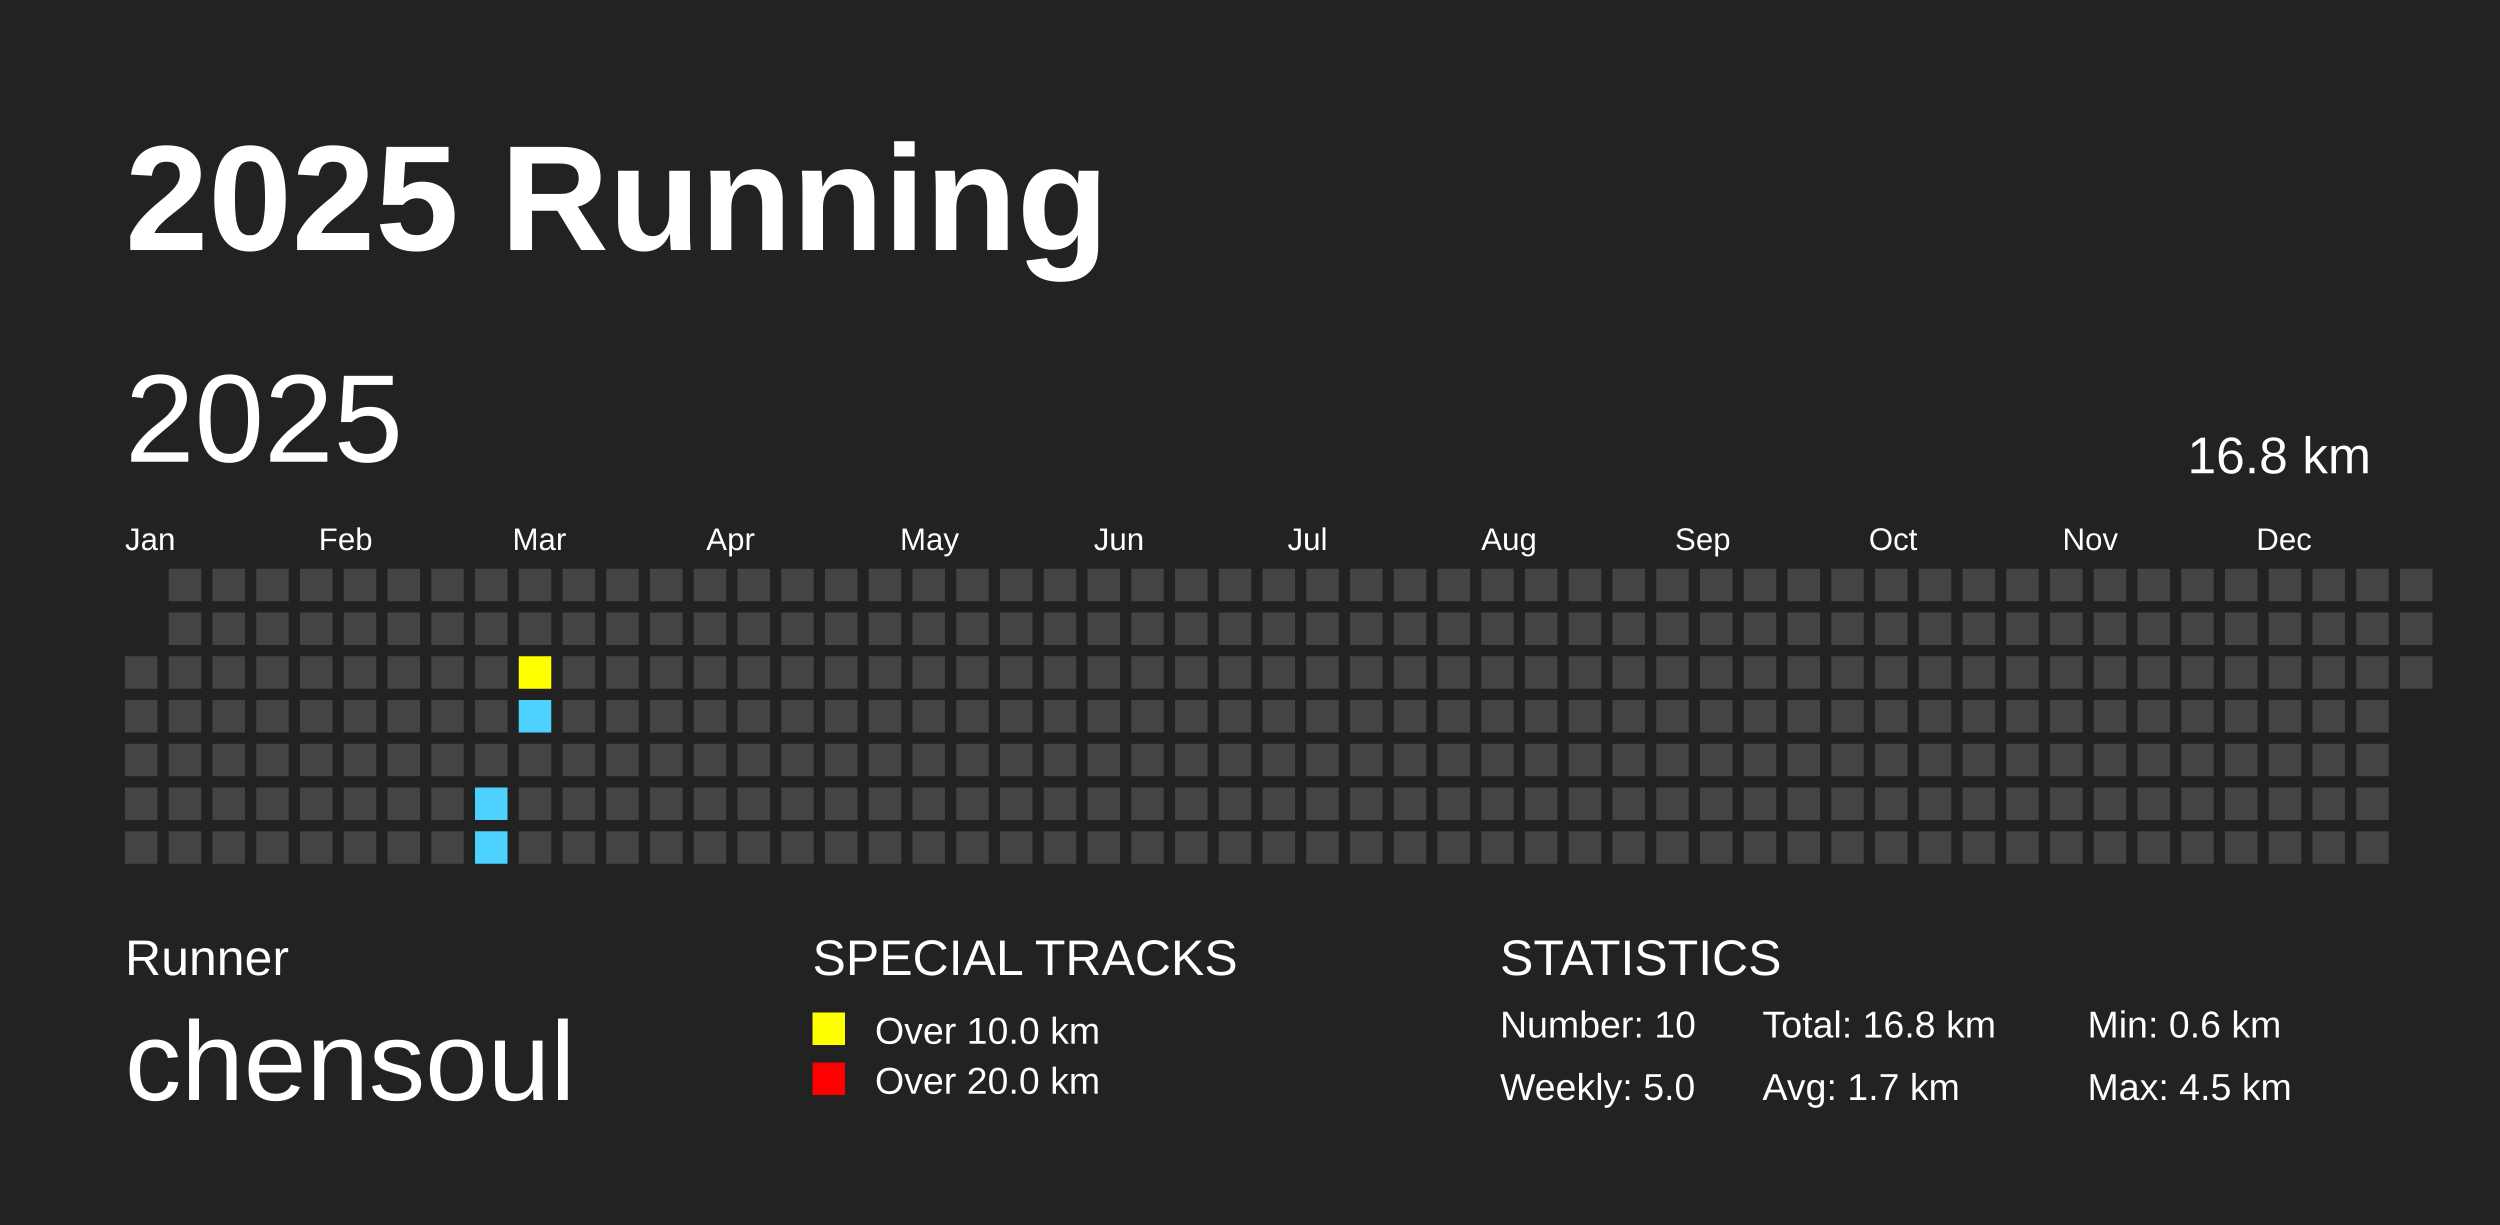
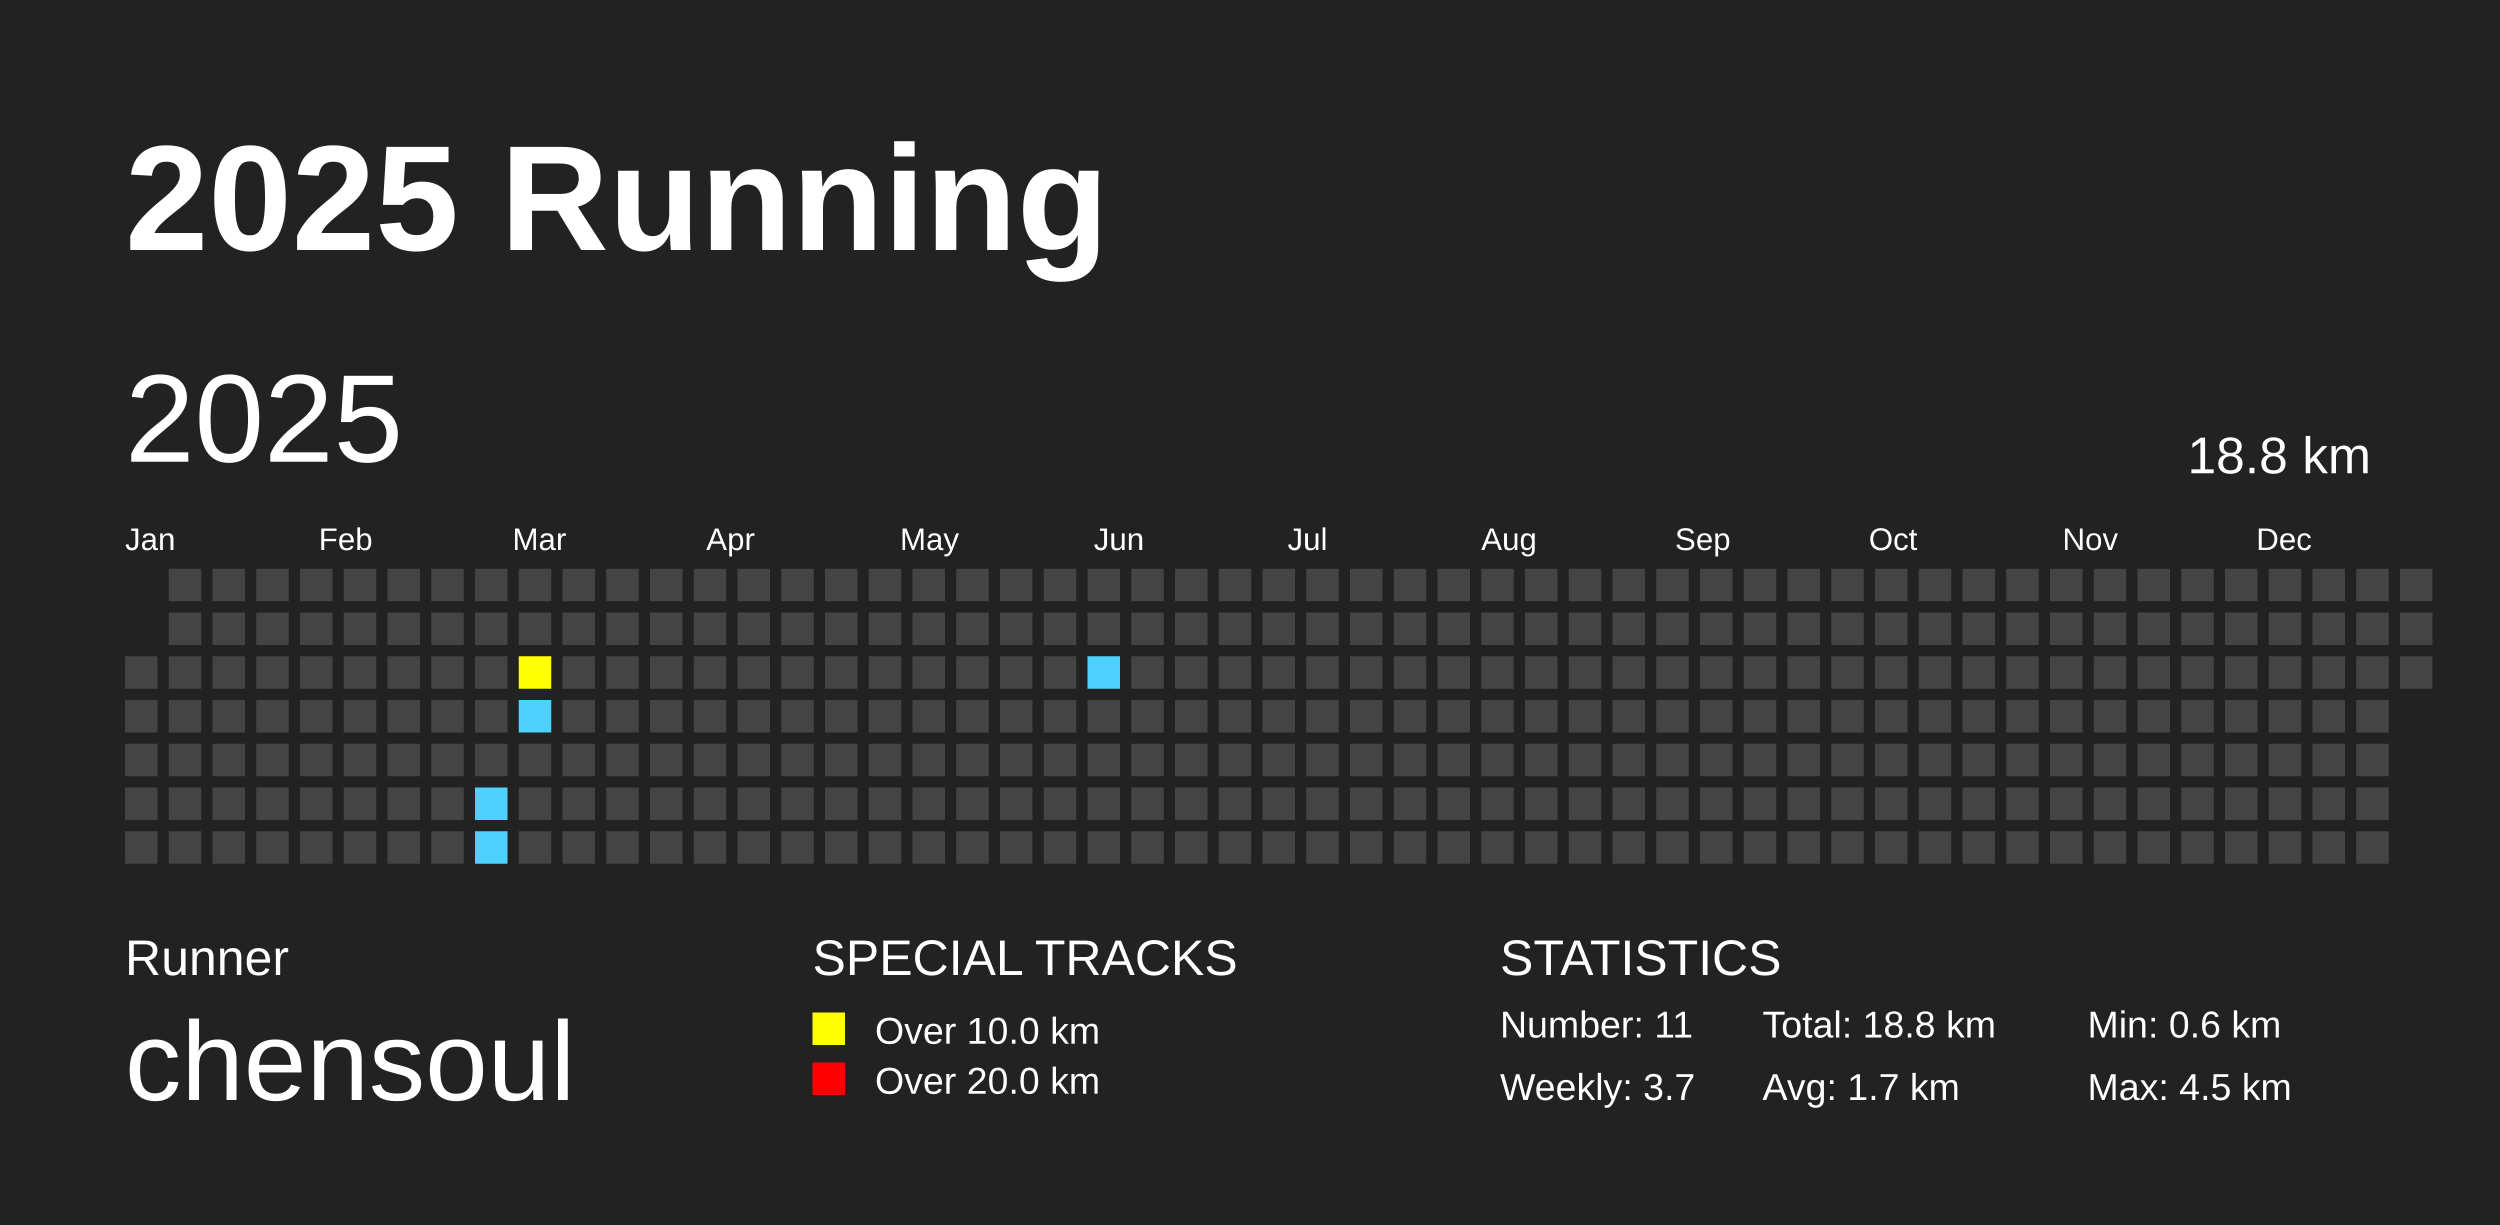
<svg xmlns="http://www.w3.org/2000/svg" baseProfile="full" height="98mm" version="1.1" viewBox="0,0,200,98" width="200mm">
  <defs />
  <rect fill="#222222" height="98" width="200" x="0" y="0" />
  <text fill="#FFFFFF" style="font-size:12px; font-family:Arial; font-weight:bold;" x="10" y="20">2025 Running</text>
  <text fill="#FFFFFF" style="font-size:4px; font-family:Arial" x="10" y="78">Runner</text>
  <text fill="#FFFFFF" style="font-size:9px; font-family:Arial" x="10" y="88">chensoul</text>
  <text fill="#FFFFFF" style="font-size:4px; font-family:Arial" x="65" y="78">SPECIAL TRACKS</text>
  <rect fill="yellow" height="2.6" width="2.6" x="65" y="81" />
  <text fill="#FFFFFF" style="font-size:3px; font-family:Arial" x="70" y="83.5">Over 10.0 km</text>
  <rect fill="red" height="2.6" width="2.6" x="65" y="85" />
  <text fill="#FFFFFF" style="font-size:3px; font-family:Arial" x="70" y="87.5">Over 20.0 km</text>
  <text fill="#FFFFFF" style="font-size:4px; font-family:Arial" x="120" y="78">STATISTICS</text>
-   <text fill="#FFFFFF" style="font-size:3px; font-family:Arial" x="120" y="83">Number: 10</text>
-   <text fill="#FFFFFF" style="font-size:3px; font-family:Arial" x="120" y="88">Weekly: 5.0</text>
-   <text fill="#FFFFFF" style="font-size:3px; font-family:Arial" x="141" y="83">Total: 16.8 km</text>
+   <text fill="#FFFFFF" style="font-size:3px; font-family:Arial" x="120" y="83">Number: 11</text>
+   <text fill="#FFFFFF" style="font-size:3px; font-family:Arial" x="120" y="88">Weekly: 3.7</text>
+   <text fill="#FFFFFF" style="font-size:3px; font-family:Arial" x="141" y="83">Total: 18.8 km</text>
  <text fill="#FFFFFF" style="font-size:3px; font-family:Arial" x="141" y="88">Avg: 1.7 km</text>
  <text fill="#FFFFFF" style="font-size:3px; font-family:Arial" x="167" y="83">Min: 0.6 km</text>
  <text fill="#FFFFFF" style="font-size:3px; font-family:Arial" x="167" y="88">Max: 4.5 km</text>
  <text dominant-baseline="hanging" fill="#FFFFFF" style="font-size:10.0px; font-family:Arial;" x="10" y="30">2025</text>
-   <text dominant-baseline="hanging" fill="#FFFFFF" style="font-size:4.125px; font-family:Arial;" x="175" y="35">16.8 km</text>
+   <text dominant-baseline="hanging" fill="#FFFFFF" style="font-size:4.125px; font-family:Arial;" x="175" y="35">18.8 km</text>
  <text fill="#FFFFFF" style="font-size:2.5px; font-family:Arial" x="10.0" y="44">Jan</text>
  <text fill="#FFFFFF" style="font-size:2.5px; font-family:Arial" x="25.5" y="44">Feb</text>
  <text fill="#FFFFFF" style="font-size:2.5px; font-family:Arial" x="41.0" y="44">Mar</text>
  <text fill="#FFFFFF" style="font-size:2.5px; font-family:Arial" x="56.5" y="44">Apr</text>
  <text fill="#FFFFFF" style="font-size:2.5px; font-family:Arial" x="72.0" y="44">May</text>
  <text fill="#FFFFFF" style="font-size:2.5px; font-family:Arial" x="87.5" y="44">Jun</text>
  <text fill="#FFFFFF" style="font-size:2.5px; font-family:Arial" x="103.0" y="44">Jul</text>
  <text fill="#FFFFFF" style="font-size:2.5px; font-family:Arial" x="118.5" y="44">Aug</text>
  <text fill="#FFFFFF" style="font-size:2.5px; font-family:Arial" x="134.0" y="44">Sep</text>
  <text fill="#FFFFFF" style="font-size:2.5px; font-family:Arial" x="149.5" y="44">Oct</text>
  <text fill="#FFFFFF" style="font-size:2.5px; font-family:Arial" x="165.0" y="44">Nov</text>
  <text fill="#FFFFFF" style="font-size:2.5px; font-family:Arial" x="180.5" y="44">Dec</text>
  <rect fill="#444444" height="2.6" width="2.6" x="10.0" y="52.5" />
  <rect fill="#444444" height="2.6" width="2.6" x="10.0" y="56.0" />
  <rect fill="#444444" height="2.6" width="2.6" x="10.0" y="59.5" />
  <rect fill="#444444" height="2.6" width="2.6" x="10.0" y="63.0" />
  <rect fill="#444444" height="2.6" width="2.6" x="10.0" y="66.5" />
  <rect fill="#444444" height="2.6" width="2.6" x="13.5" y="45.5" />
  <rect fill="#444444" height="2.6" width="2.6" x="13.5" y="49.0" />
  <rect fill="#444444" height="2.6" width="2.6" x="13.5" y="52.5" />
  <rect fill="#444444" height="2.6" width="2.6" x="13.5" y="56.0" />
  <rect fill="#444444" height="2.6" width="2.6" x="13.5" y="59.5" />
  <rect fill="#444444" height="2.6" width="2.6" x="13.5" y="63.0" />
  <rect fill="#444444" height="2.6" width="2.6" x="13.5" y="66.5" />
  <rect fill="#444444" height="2.6" width="2.6" x="17.0" y="45.5" />
  <rect fill="#444444" height="2.6" width="2.6" x="17.0" y="49.0" />
  <rect fill="#444444" height="2.6" width="2.6" x="17.0" y="52.5" />
  <rect fill="#444444" height="2.6" width="2.6" x="17.0" y="56.0" />
  <rect fill="#444444" height="2.6" width="2.6" x="17.0" y="59.5" />
  <rect fill="#444444" height="2.6" width="2.6" x="17.0" y="63.0" />
  <rect fill="#444444" height="2.6" width="2.6" x="17.0" y="66.5" />
  <rect fill="#444444" height="2.6" width="2.6" x="20.5" y="45.5" />
  <rect fill="#444444" height="2.6" width="2.6" x="20.5" y="49.0" />
  <rect fill="#444444" height="2.6" width="2.6" x="20.5" y="52.5" />
  <rect fill="#444444" height="2.6" width="2.6" x="20.5" y="56.0" />
  <rect fill="#444444" height="2.6" width="2.6" x="20.5" y="59.5" />
  <rect fill="#444444" height="2.6" width="2.6" x="20.5" y="63.0" />
  <rect fill="#444444" height="2.6" width="2.6" x="20.5" y="66.5" />
  <rect fill="#444444" height="2.6" width="2.6" x="24.0" y="45.5" />
  <rect fill="#444444" height="2.6" width="2.6" x="24.0" y="49.0" />
  <rect fill="#444444" height="2.6" width="2.6" x="24.0" y="52.5" />
  <rect fill="#444444" height="2.6" width="2.6" x="24.0" y="56.0" />
  <rect fill="#444444" height="2.6" width="2.6" x="24.0" y="59.5" />
  <rect fill="#444444" height="2.6" width="2.6" x="24.0" y="63.0" />
  <rect fill="#444444" height="2.6" width="2.6" x="24.0" y="66.5" />
  <rect fill="#444444" height="2.6" width="2.6" x="27.5" y="45.5" />
  <rect fill="#444444" height="2.6" width="2.6" x="27.5" y="49.0" />
  <rect fill="#444444" height="2.6" width="2.6" x="27.5" y="52.5" />
  <rect fill="#444444" height="2.6" width="2.6" x="27.5" y="56.0" />
  <rect fill="#444444" height="2.6" width="2.6" x="27.5" y="59.5" />
  <rect fill="#444444" height="2.6" width="2.6" x="27.5" y="63.0" />
  <rect fill="#444444" height="2.6" width="2.6" x="27.5" y="66.5" />
  <rect fill="#444444" height="2.6" width="2.6" x="31.0" y="45.5" />
  <rect fill="#444444" height="2.6" width="2.6" x="31.0" y="49.0" />
  <rect fill="#444444" height="2.6" width="2.6" x="31.0" y="52.5" />
  <rect fill="#444444" height="2.6" width="2.6" x="31.0" y="56.0" />
  <rect fill="#444444" height="2.6" width="2.6" x="31.0" y="59.5" />
  <rect fill="#444444" height="2.6" width="2.6" x="31.0" y="63.0" />
  <rect fill="#444444" height="2.6" width="2.6" x="31.0" y="66.5" />
  <rect fill="#444444" height="2.6" width="2.6" x="34.5" y="45.5" />
  <rect fill="#444444" height="2.6" width="2.6" x="34.5" y="49.0" />
  <rect fill="#444444" height="2.6" width="2.6" x="34.5" y="52.5" />
  <rect fill="#444444" height="2.6" width="2.6" x="34.5" y="56.0" />
  <rect fill="#444444" height="2.6" width="2.6" x="34.5" y="59.5" />
  <rect fill="#444444" height="2.6" width="2.6" x="34.5" y="63.0" />
  <rect fill="#444444" height="2.6" width="2.6" x="34.5" y="66.5" />
  <rect fill="#444444" height="2.6" width="2.6" x="38.0" y="45.5" />
  <rect fill="#444444" height="2.6" width="2.6" x="38.0" y="49.0" />
  <rect fill="#444444" height="2.6" width="2.6" x="38.0" y="52.5" />
  <rect fill="#444444" height="2.6" width="2.6" x="38.0" y="56.0" />
  <rect fill="#444444" height="2.6" width="2.6" x="38.0" y="59.5" />
  <rect fill="#4DD2FF" height="2.6" width="2.6" x="38.0" y="63.0" />
  <rect fill="#4DD2FF" height="2.6" width="2.6" x="38.0" y="66.5" />
  <rect fill="#444444" height="2.6" width="2.6" x="41.5" y="45.5" />
  <rect fill="#444444" height="2.6" width="2.6" x="41.5" y="49.0" />
  <rect fill="yellow" height="2.6" width="2.6" x="41.5" y="52.5" />
  <rect fill="#4DD2FF" height="2.6" width="2.6" x="41.5" y="56.0" />
  <rect fill="#444444" height="2.6" width="2.6" x="41.5" y="59.5" />
  <rect fill="#444444" height="2.6" width="2.6" x="41.5" y="63.0" />
  <rect fill="#444444" height="2.6" width="2.6" x="41.5" y="66.5" />
  <rect fill="#444444" height="2.6" width="2.6" x="45.0" y="45.5" />
  <rect fill="#444444" height="2.6" width="2.6" x="45.0" y="49.0" />
  <rect fill="#444444" height="2.6" width="2.6" x="45.0" y="52.5" />
  <rect fill="#444444" height="2.6" width="2.6" x="45.0" y="56.0" />
  <rect fill="#444444" height="2.6" width="2.6" x="45.0" y="59.5" />
  <rect fill="#444444" height="2.6" width="2.6" x="45.0" y="63.0" />
  <rect fill="#444444" height="2.6" width="2.6" x="45.0" y="66.5" />
  <rect fill="#444444" height="2.6" width="2.6" x="48.5" y="45.5" />
  <rect fill="#444444" height="2.6" width="2.6" x="48.5" y="49.0" />
  <rect fill="#444444" height="2.6" width="2.6" x="48.5" y="52.5" />
  <rect fill="#444444" height="2.6" width="2.6" x="48.5" y="56.0" />
  <rect fill="#444444" height="2.6" width="2.6" x="48.5" y="59.5" />
  <rect fill="#444444" height="2.6" width="2.6" x="48.5" y="63.0" />
  <rect fill="#444444" height="2.6" width="2.6" x="48.5" y="66.5" />
  <rect fill="#444444" height="2.6" width="2.6" x="52.0" y="45.5" />
  <rect fill="#444444" height="2.6" width="2.6" x="52.0" y="49.0" />
  <rect fill="#444444" height="2.6" width="2.6" x="52.0" y="52.5" />
  <rect fill="#444444" height="2.6" width="2.6" x="52.0" y="56.0" />
  <rect fill="#444444" height="2.6" width="2.6" x="52.0" y="59.5" />
  <rect fill="#444444" height="2.6" width="2.6" x="52.0" y="63.0" />
  <rect fill="#444444" height="2.6" width="2.6" x="52.0" y="66.5" />
  <rect fill="#444444" height="2.6" width="2.6" x="55.5" y="45.5" />
  <rect fill="#444444" height="2.6" width="2.6" x="55.5" y="49.0" />
  <rect fill="#444444" height="2.6" width="2.6" x="55.5" y="52.5" />
  <rect fill="#444444" height="2.6" width="2.6" x="55.5" y="56.0" />
  <rect fill="#444444" height="2.6" width="2.6" x="55.5" y="59.5" />
  <rect fill="#444444" height="2.6" width="2.6" x="55.5" y="63.0" />
  <rect fill="#444444" height="2.6" width="2.6" x="55.5" y="66.5" />
  <rect fill="#444444" height="2.6" width="2.6" x="59.0" y="45.5" />
  <rect fill="#444444" height="2.6" width="2.6" x="59.0" y="49.0" />
  <rect fill="#444444" height="2.6" width="2.6" x="59.0" y="52.5" />
  <rect fill="#444444" height="2.6" width="2.6" x="59.0" y="56.0" />
  <rect fill="#444444" height="2.6" width="2.6" x="59.0" y="59.5" />
  <rect fill="#444444" height="2.6" width="2.6" x="59.0" y="63.0" />
  <rect fill="#444444" height="2.6" width="2.6" x="59.0" y="66.5" />
  <rect fill="#444444" height="2.6" width="2.6" x="62.5" y="45.5" />
  <rect fill="#444444" height="2.6" width="2.6" x="62.5" y="49.0" />
  <rect fill="#444444" height="2.6" width="2.6" x="62.5" y="52.5" />
  <rect fill="#444444" height="2.6" width="2.6" x="62.5" y="56.0" />
  <rect fill="#444444" height="2.6" width="2.6" x="62.5" y="59.5" />
  <rect fill="#444444" height="2.6" width="2.6" x="62.5" y="63.0" />
  <rect fill="#444444" height="2.6" width="2.6" x="62.5" y="66.5" />
  <rect fill="#444444" height="2.6" width="2.6" x="66.0" y="45.5" />
  <rect fill="#444444" height="2.6" width="2.6" x="66.0" y="49.0" />
  <rect fill="#444444" height="2.6" width="2.6" x="66.0" y="52.5" />
  <rect fill="#444444" height="2.6" width="2.6" x="66.0" y="56.0" />
  <rect fill="#444444" height="2.6" width="2.6" x="66.0" y="59.5" />
  <rect fill="#444444" height="2.6" width="2.6" x="66.0" y="63.0" />
  <rect fill="#444444" height="2.6" width="2.6" x="66.0" y="66.5" />
  <rect fill="#444444" height="2.6" width="2.6" x="69.5" y="45.5" />
  <rect fill="#444444" height="2.6" width="2.6" x="69.5" y="49.0" />
  <rect fill="#444444" height="2.6" width="2.6" x="69.5" y="52.5" />
  <rect fill="#444444" height="2.6" width="2.6" x="69.5" y="56.0" />
  <rect fill="#444444" height="2.6" width="2.6" x="69.5" y="59.5" />
  <rect fill="#444444" height="2.6" width="2.6" x="69.5" y="63.0" />
  <rect fill="#444444" height="2.6" width="2.6" x="69.5" y="66.5" />
  <rect fill="#444444" height="2.6" width="2.6" x="73.0" y="45.5" />
  <rect fill="#444444" height="2.6" width="2.6" x="73.0" y="49.0" />
  <rect fill="#444444" height="2.6" width="2.6" x="73.0" y="52.5" />
  <rect fill="#444444" height="2.6" width="2.6" x="73.0" y="56.0" />
  <rect fill="#444444" height="2.6" width="2.6" x="73.0" y="59.5" />
  <rect fill="#444444" height="2.6" width="2.6" x="73.0" y="63.0" />
  <rect fill="#444444" height="2.6" width="2.6" x="73.0" y="66.5" />
  <rect fill="#444444" height="2.6" width="2.6" x="76.5" y="45.5" />
  <rect fill="#444444" height="2.6" width="2.6" x="76.5" y="49.0" />
  <rect fill="#444444" height="2.6" width="2.6" x="76.5" y="52.5" />
  <rect fill="#444444" height="2.6" width="2.6" x="76.5" y="56.0" />
  <rect fill="#444444" height="2.6" width="2.6" x="76.5" y="59.5" />
  <rect fill="#444444" height="2.6" width="2.6" x="76.5" y="63.0" />
  <rect fill="#444444" height="2.6" width="2.6" x="76.5" y="66.5" />
  <rect fill="#444444" height="2.6" width="2.6" x="80.0" y="45.5" />
  <rect fill="#444444" height="2.6" width="2.6" x="80.0" y="49.0" />
  <rect fill="#444444" height="2.6" width="2.6" x="80.0" y="52.5" />
  <rect fill="#444444" height="2.6" width="2.6" x="80.0" y="56.0" />
  <rect fill="#444444" height="2.6" width="2.6" x="80.0" y="59.5" />
  <rect fill="#444444" height="2.6" width="2.6" x="80.0" y="63.0" />
  <rect fill="#444444" height="2.6" width="2.6" x="80.0" y="66.5" />
  <rect fill="#444444" height="2.6" width="2.6" x="83.5" y="45.5" />
  <rect fill="#444444" height="2.6" width="2.6" x="83.5" y="49.0" />
  <rect fill="#444444" height="2.6" width="2.6" x="83.5" y="52.5" />
  <rect fill="#444444" height="2.6" width="2.6" x="83.5" y="56.0" />
  <rect fill="#444444" height="2.6" width="2.6" x="83.5" y="59.5" />
  <rect fill="#444444" height="2.6" width="2.6" x="83.5" y="63.0" />
  <rect fill="#444444" height="2.6" width="2.6" x="83.5" y="66.5" />
  <rect fill="#444444" height="2.6" width="2.6" x="87.0" y="45.5" />
  <rect fill="#444444" height="2.6" width="2.6" x="87.0" y="49.0" />
-   <rect fill="#444444" height="2.6" width="2.6" x="87.0" y="52.5" />
+   <rect fill="#4DD2FF" height="2.6" width="2.6" x="87.0" y="52.5" />
  <rect fill="#444444" height="2.6" width="2.6" x="87.0" y="56.0" />
  <rect fill="#444444" height="2.6" width="2.6" x="87.0" y="59.5" />
  <rect fill="#444444" height="2.6" width="2.6" x="87.0" y="63.0" />
  <rect fill="#444444" height="2.6" width="2.6" x="87.0" y="66.5" />
  <rect fill="#444444" height="2.6" width="2.6" x="90.5" y="45.5" />
  <rect fill="#444444" height="2.6" width="2.6" x="90.5" y="49.0" />
  <rect fill="#444444" height="2.6" width="2.6" x="90.5" y="52.5" />
  <rect fill="#444444" height="2.6" width="2.6" x="90.5" y="56.0" />
  <rect fill="#444444" height="2.6" width="2.6" x="90.5" y="59.5" />
  <rect fill="#444444" height="2.6" width="2.6" x="90.5" y="63.0" />
  <rect fill="#444444" height="2.6" width="2.6" x="90.5" y="66.5" />
  <rect fill="#444444" height="2.6" width="2.6" x="94.0" y="45.5" />
  <rect fill="#444444" height="2.6" width="2.6" x="94.0" y="49.0" />
  <rect fill="#444444" height="2.6" width="2.6" x="94.0" y="52.5" />
  <rect fill="#444444" height="2.6" width="2.6" x="94.0" y="56.0" />
  <rect fill="#444444" height="2.6" width="2.6" x="94.0" y="59.5" />
  <rect fill="#444444" height="2.6" width="2.6" x="94.0" y="63.0" />
  <rect fill="#444444" height="2.6" width="2.6" x="94.0" y="66.5" />
  <rect fill="#444444" height="2.6" width="2.6" x="97.5" y="45.5" />
  <rect fill="#444444" height="2.6" width="2.6" x="97.5" y="49.0" />
  <rect fill="#444444" height="2.6" width="2.6" x="97.5" y="52.5" />
  <rect fill="#444444" height="2.6" width="2.6" x="97.5" y="56.0" />
  <rect fill="#444444" height="2.6" width="2.6" x="97.5" y="59.5" />
  <rect fill="#444444" height="2.6" width="2.6" x="97.5" y="63.0" />
  <rect fill="#444444" height="2.6" width="2.6" x="97.5" y="66.5" />
  <rect fill="#444444" height="2.6" width="2.6" x="101.0" y="45.5" />
  <rect fill="#444444" height="2.6" width="2.6" x="101.0" y="49.0" />
  <rect fill="#444444" height="2.6" width="2.6" x="101.0" y="52.5" />
  <rect fill="#444444" height="2.6" width="2.6" x="101.0" y="56.0" />
  <rect fill="#444444" height="2.6" width="2.6" x="101.0" y="59.5" />
  <rect fill="#444444" height="2.6" width="2.6" x="101.0" y="63.0" />
  <rect fill="#444444" height="2.6" width="2.6" x="101.0" y="66.5" />
  <rect fill="#444444" height="2.6" width="2.6" x="104.5" y="45.5" />
  <rect fill="#444444" height="2.6" width="2.6" x="104.5" y="49.0" />
  <rect fill="#444444" height="2.6" width="2.6" x="104.5" y="52.5" />
  <rect fill="#444444" height="2.6" width="2.6" x="104.5" y="56.0" />
  <rect fill="#444444" height="2.6" width="2.6" x="104.5" y="59.5" />
  <rect fill="#444444" height="2.6" width="2.6" x="104.5" y="63.0" />
  <rect fill="#444444" height="2.6" width="2.6" x="104.5" y="66.5" />
  <rect fill="#444444" height="2.6" width="2.6" x="108.0" y="45.5" />
  <rect fill="#444444" height="2.6" width="2.6" x="108.0" y="49.0" />
  <rect fill="#444444" height="2.6" width="2.6" x="108.0" y="52.5" />
  <rect fill="#444444" height="2.6" width="2.6" x="108.0" y="56.0" />
  <rect fill="#444444" height="2.6" width="2.6" x="108.0" y="59.5" />
  <rect fill="#444444" height="2.6" width="2.6" x="108.0" y="63.0" />
  <rect fill="#444444" height="2.6" width="2.6" x="108.0" y="66.5" />
  <rect fill="#444444" height="2.6" width="2.6" x="111.5" y="45.5" />
  <rect fill="#444444" height="2.6" width="2.6" x="111.5" y="49.0" />
  <rect fill="#444444" height="2.6" width="2.6" x="111.5" y="52.5" />
  <rect fill="#444444" height="2.6" width="2.6" x="111.5" y="56.0" />
  <rect fill="#444444" height="2.6" width="2.6" x="111.5" y="59.5" />
  <rect fill="#444444" height="2.6" width="2.6" x="111.5" y="63.0" />
  <rect fill="#444444" height="2.6" width="2.6" x="111.5" y="66.5" />
  <rect fill="#444444" height="2.6" width="2.6" x="115.0" y="45.5" />
  <rect fill="#444444" height="2.6" width="2.6" x="115.0" y="49.0" />
  <rect fill="#444444" height="2.6" width="2.6" x="115.0" y="52.5" />
  <rect fill="#444444" height="2.6" width="2.6" x="115.0" y="56.0" />
  <rect fill="#444444" height="2.6" width="2.6" x="115.0" y="59.5" />
  <rect fill="#444444" height="2.6" width="2.6" x="115.0" y="63.0" />
  <rect fill="#444444" height="2.6" width="2.6" x="115.0" y="66.5" />
  <rect fill="#444444" height="2.6" width="2.6" x="118.5" y="45.5" />
  <rect fill="#444444" height="2.6" width="2.6" x="118.5" y="49.0" />
  <rect fill="#444444" height="2.6" width="2.6" x="118.5" y="52.5" />
  <rect fill="#444444" height="2.6" width="2.6" x="118.5" y="56.0" />
  <rect fill="#444444" height="2.6" width="2.6" x="118.5" y="59.5" />
  <rect fill="#444444" height="2.6" width="2.6" x="118.5" y="63.0" />
  <rect fill="#444444" height="2.6" width="2.6" x="118.5" y="66.5" />
  <rect fill="#444444" height="2.6" width="2.6" x="122.0" y="45.5" />
  <rect fill="#444444" height="2.6" width="2.6" x="122.0" y="49.0" />
  <rect fill="#444444" height="2.6" width="2.6" x="122.0" y="52.5" />
  <rect fill="#444444" height="2.6" width="2.6" x="122.0" y="56.0" />
  <rect fill="#444444" height="2.6" width="2.6" x="122.0" y="59.5" />
  <rect fill="#444444" height="2.6" width="2.6" x="122.0" y="63.0" />
  <rect fill="#444444" height="2.6" width="2.6" x="122.0" y="66.5" />
  <rect fill="#444444" height="2.6" width="2.6" x="125.5" y="45.5" />
  <rect fill="#444444" height="2.6" width="2.6" x="125.5" y="49.0" />
  <rect fill="#444444" height="2.6" width="2.6" x="125.5" y="52.5" />
  <rect fill="#444444" height="2.6" width="2.6" x="125.5" y="56.0" />
  <rect fill="#444444" height="2.6" width="2.6" x="125.5" y="59.5" />
  <rect fill="#444444" height="2.6" width="2.6" x="125.5" y="63.0" />
  <rect fill="#444444" height="2.6" width="2.6" x="125.5" y="66.5" />
  <rect fill="#444444" height="2.6" width="2.6" x="129.0" y="45.5" />
  <rect fill="#444444" height="2.6" width="2.6" x="129.0" y="49.0" />
  <rect fill="#444444" height="2.6" width="2.6" x="129.0" y="52.5" />
  <rect fill="#444444" height="2.6" width="2.6" x="129.0" y="56.0" />
  <rect fill="#444444" height="2.6" width="2.6" x="129.0" y="59.5" />
  <rect fill="#444444" height="2.6" width="2.6" x="129.0" y="63.0" />
  <rect fill="#444444" height="2.6" width="2.6" x="129.0" y="66.5" />
  <rect fill="#444444" height="2.6" width="2.6" x="132.5" y="45.5" />
  <rect fill="#444444" height="2.6" width="2.6" x="132.5" y="49.0" />
  <rect fill="#444444" height="2.6" width="2.6" x="132.5" y="52.5" />
  <rect fill="#444444" height="2.6" width="2.6" x="132.5" y="56.0" />
  <rect fill="#444444" height="2.6" width="2.6" x="132.5" y="59.5" />
  <rect fill="#444444" height="2.6" width="2.6" x="132.5" y="63.0" />
  <rect fill="#444444" height="2.6" width="2.6" x="132.5" y="66.5" />
  <rect fill="#444444" height="2.6" width="2.6" x="136.0" y="45.5" />
  <rect fill="#444444" height="2.6" width="2.6" x="136.0" y="49.0" />
  <rect fill="#444444" height="2.6" width="2.6" x="136.0" y="52.5" />
  <rect fill="#444444" height="2.6" width="2.6" x="136.0" y="56.0" />
  <rect fill="#444444" height="2.6" width="2.6" x="136.0" y="59.5" />
  <rect fill="#444444" height="2.6" width="2.6" x="136.0" y="63.0" />
  <rect fill="#444444" height="2.6" width="2.6" x="136.0" y="66.5" />
  <rect fill="#444444" height="2.6" width="2.6" x="139.5" y="45.5" />
  <rect fill="#444444" height="2.6" width="2.6" x="139.5" y="49.0" />
  <rect fill="#444444" height="2.6" width="2.6" x="139.5" y="52.5" />
  <rect fill="#444444" height="2.6" width="2.6" x="139.5" y="56.0" />
  <rect fill="#444444" height="2.6" width="2.6" x="139.5" y="59.5" />
  <rect fill="#444444" height="2.6" width="2.6" x="139.5" y="63.0" />
  <rect fill="#444444" height="2.6" width="2.6" x="139.5" y="66.5" />
  <rect fill="#444444" height="2.6" width="2.6" x="143.0" y="45.5" />
  <rect fill="#444444" height="2.6" width="2.6" x="143.0" y="49.0" />
  <rect fill="#444444" height="2.6" width="2.6" x="143.0" y="52.5" />
  <rect fill="#444444" height="2.6" width="2.6" x="143.0" y="56.0" />
  <rect fill="#444444" height="2.6" width="2.6" x="143.0" y="59.5" />
  <rect fill="#444444" height="2.6" width="2.6" x="143.0" y="63.0" />
  <rect fill="#444444" height="2.6" width="2.6" x="143.0" y="66.5" />
  <rect fill="#444444" height="2.6" width="2.6" x="146.5" y="45.5" />
  <rect fill="#444444" height="2.6" width="2.6" x="146.5" y="49.0" />
  <rect fill="#444444" height="2.6" width="2.6" x="146.5" y="52.5" />
  <rect fill="#444444" height="2.6" width="2.6" x="146.5" y="56.0" />
  <rect fill="#444444" height="2.6" width="2.6" x="146.5" y="59.5" />
  <rect fill="#444444" height="2.6" width="2.6" x="146.5" y="63.0" />
  <rect fill="#444444" height="2.6" width="2.6" x="146.5" y="66.5" />
  <rect fill="#444444" height="2.6" width="2.6" x="150.0" y="45.5" />
  <rect fill="#444444" height="2.6" width="2.6" x="150.0" y="49.0" />
  <rect fill="#444444" height="2.6" width="2.6" x="150.0" y="52.5" />
  <rect fill="#444444" height="2.6" width="2.6" x="150.0" y="56.0" />
  <rect fill="#444444" height="2.6" width="2.6" x="150.0" y="59.5" />
  <rect fill="#444444" height="2.6" width="2.6" x="150.0" y="63.0" />
  <rect fill="#444444" height="2.6" width="2.6" x="150.0" y="66.5" />
  <rect fill="#444444" height="2.6" width="2.6" x="153.5" y="45.5" />
  <rect fill="#444444" height="2.6" width="2.6" x="153.5" y="49.0" />
  <rect fill="#444444" height="2.6" width="2.6" x="153.5" y="52.5" />
  <rect fill="#444444" height="2.6" width="2.6" x="153.5" y="56.0" />
  <rect fill="#444444" height="2.6" width="2.6" x="153.5" y="59.5" />
  <rect fill="#444444" height="2.6" width="2.6" x="153.5" y="63.0" />
  <rect fill="#444444" height="2.6" width="2.6" x="153.5" y="66.5" />
  <rect fill="#444444" height="2.6" width="2.6" x="157.0" y="45.5" />
  <rect fill="#444444" height="2.6" width="2.6" x="157.0" y="49.0" />
  <rect fill="#444444" height="2.6" width="2.6" x="157.0" y="52.5" />
  <rect fill="#444444" height="2.6" width="2.6" x="157.0" y="56.0" />
  <rect fill="#444444" height="2.6" width="2.6" x="157.0" y="59.5" />
  <rect fill="#444444" height="2.6" width="2.6" x="157.0" y="63.0" />
  <rect fill="#444444" height="2.6" width="2.6" x="157.0" y="66.5" />
  <rect fill="#444444" height="2.6" width="2.6" x="160.5" y="45.5" />
  <rect fill="#444444" height="2.6" width="2.6" x="160.5" y="49.0" />
  <rect fill="#444444" height="2.6" width="2.6" x="160.5" y="52.5" />
  <rect fill="#444444" height="2.6" width="2.6" x="160.5" y="56.0" />
  <rect fill="#444444" height="2.6" width="2.6" x="160.5" y="59.5" />
  <rect fill="#444444" height="2.6" width="2.6" x="160.5" y="63.0" />
  <rect fill="#444444" height="2.6" width="2.6" x="160.5" y="66.5" />
  <rect fill="#444444" height="2.6" width="2.6" x="164.0" y="45.5" />
  <rect fill="#444444" height="2.6" width="2.6" x="164.0" y="49.0" />
  <rect fill="#444444" height="2.6" width="2.6" x="164.0" y="52.5" />
  <rect fill="#444444" height="2.6" width="2.6" x="164.0" y="56.0" />
  <rect fill="#444444" height="2.6" width="2.6" x="164.0" y="59.5" />
  <rect fill="#444444" height="2.6" width="2.6" x="164.0" y="63.0" />
  <rect fill="#444444" height="2.6" width="2.6" x="164.0" y="66.5" />
  <rect fill="#444444" height="2.6" width="2.6" x="167.5" y="45.5" />
  <rect fill="#444444" height="2.6" width="2.6" x="167.5" y="49.0" />
  <rect fill="#444444" height="2.6" width="2.6" x="167.5" y="52.5" />
  <rect fill="#444444" height="2.6" width="2.6" x="167.5" y="56.0" />
  <rect fill="#444444" height="2.6" width="2.6" x="167.5" y="59.5" />
  <rect fill="#444444" height="2.6" width="2.6" x="167.5" y="63.0" />
  <rect fill="#444444" height="2.6" width="2.6" x="167.5" y="66.5" />
  <rect fill="#444444" height="2.6" width="2.6" x="171.0" y="45.5" />
  <rect fill="#444444" height="2.6" width="2.6" x="171.0" y="49.0" />
  <rect fill="#444444" height="2.6" width="2.6" x="171.0" y="52.5" />
  <rect fill="#444444" height="2.6" width="2.6" x="171.0" y="56.0" />
  <rect fill="#444444" height="2.6" width="2.6" x="171.0" y="59.5" />
  <rect fill="#444444" height="2.6" width="2.6" x="171.0" y="63.0" />
  <rect fill="#444444" height="2.6" width="2.6" x="171.0" y="66.5" />
  <rect fill="#444444" height="2.6" width="2.6" x="174.5" y="45.5" />
  <rect fill="#444444" height="2.6" width="2.6" x="174.5" y="49.0" />
  <rect fill="#444444" height="2.6" width="2.6" x="174.5" y="52.5" />
  <rect fill="#444444" height="2.6" width="2.6" x="174.5" y="56.0" />
  <rect fill="#444444" height="2.6" width="2.6" x="174.5" y="59.5" />
  <rect fill="#444444" height="2.6" width="2.6" x="174.5" y="63.0" />
  <rect fill="#444444" height="2.6" width="2.6" x="174.5" y="66.5" />
  <rect fill="#444444" height="2.6" width="2.6" x="178.0" y="45.5" />
  <rect fill="#444444" height="2.6" width="2.6" x="178.0" y="49.0" />
  <rect fill="#444444" height="2.6" width="2.6" x="178.0" y="52.5" />
  <rect fill="#444444" height="2.6" width="2.6" x="178.0" y="56.0" />
  <rect fill="#444444" height="2.6" width="2.6" x="178.0" y="59.5" />
  <rect fill="#444444" height="2.6" width="2.6" x="178.0" y="63.0" />
  <rect fill="#444444" height="2.6" width="2.6" x="178.0" y="66.5" />
  <rect fill="#444444" height="2.6" width="2.6" x="181.5" y="45.5" />
  <rect fill="#444444" height="2.6" width="2.6" x="181.5" y="49.0" />
  <rect fill="#444444" height="2.6" width="2.6" x="181.5" y="52.5" />
  <rect fill="#444444" height="2.6" width="2.6" x="181.5" y="56.0" />
  <rect fill="#444444" height="2.6" width="2.6" x="181.5" y="59.5" />
  <rect fill="#444444" height="2.6" width="2.6" x="181.5" y="63.0" />
  <rect fill="#444444" height="2.6" width="2.6" x="181.5" y="66.5" />
  <rect fill="#444444" height="2.6" width="2.6" x="185.0" y="45.5" />
  <rect fill="#444444" height="2.6" width="2.6" x="185.0" y="49.0" />
  <rect fill="#444444" height="2.6" width="2.6" x="185.0" y="52.5" />
  <rect fill="#444444" height="2.6" width="2.6" x="185.0" y="56.0" />
  <rect fill="#444444" height="2.6" width="2.6" x="185.0" y="59.5" />
  <rect fill="#444444" height="2.6" width="2.6" x="185.0" y="63.0" />
  <rect fill="#444444" height="2.6" width="2.6" x="185.0" y="66.5" />
  <rect fill="#444444" height="2.6" width="2.6" x="188.5" y="45.5" />
  <rect fill="#444444" height="2.6" width="2.6" x="188.5" y="49.0" />
  <rect fill="#444444" height="2.6" width="2.6" x="188.5" y="52.5" />
  <rect fill="#444444" height="2.6" width="2.6" x="188.5" y="56.0" />
  <rect fill="#444444" height="2.6" width="2.6" x="188.5" y="59.5" />
  <rect fill="#444444" height="2.6" width="2.6" x="188.5" y="63.0" />
  <rect fill="#444444" height="2.6" width="2.6" x="188.5" y="66.5" />
  <rect fill="#444444" height="2.6" width="2.6" x="192.0" y="45.5" />
  <rect fill="#444444" height="2.6" width="2.6" x="192.0" y="49.0" />
  <rect fill="#444444" height="2.6" width="2.6" x="192.0" y="52.5" />
</svg>
